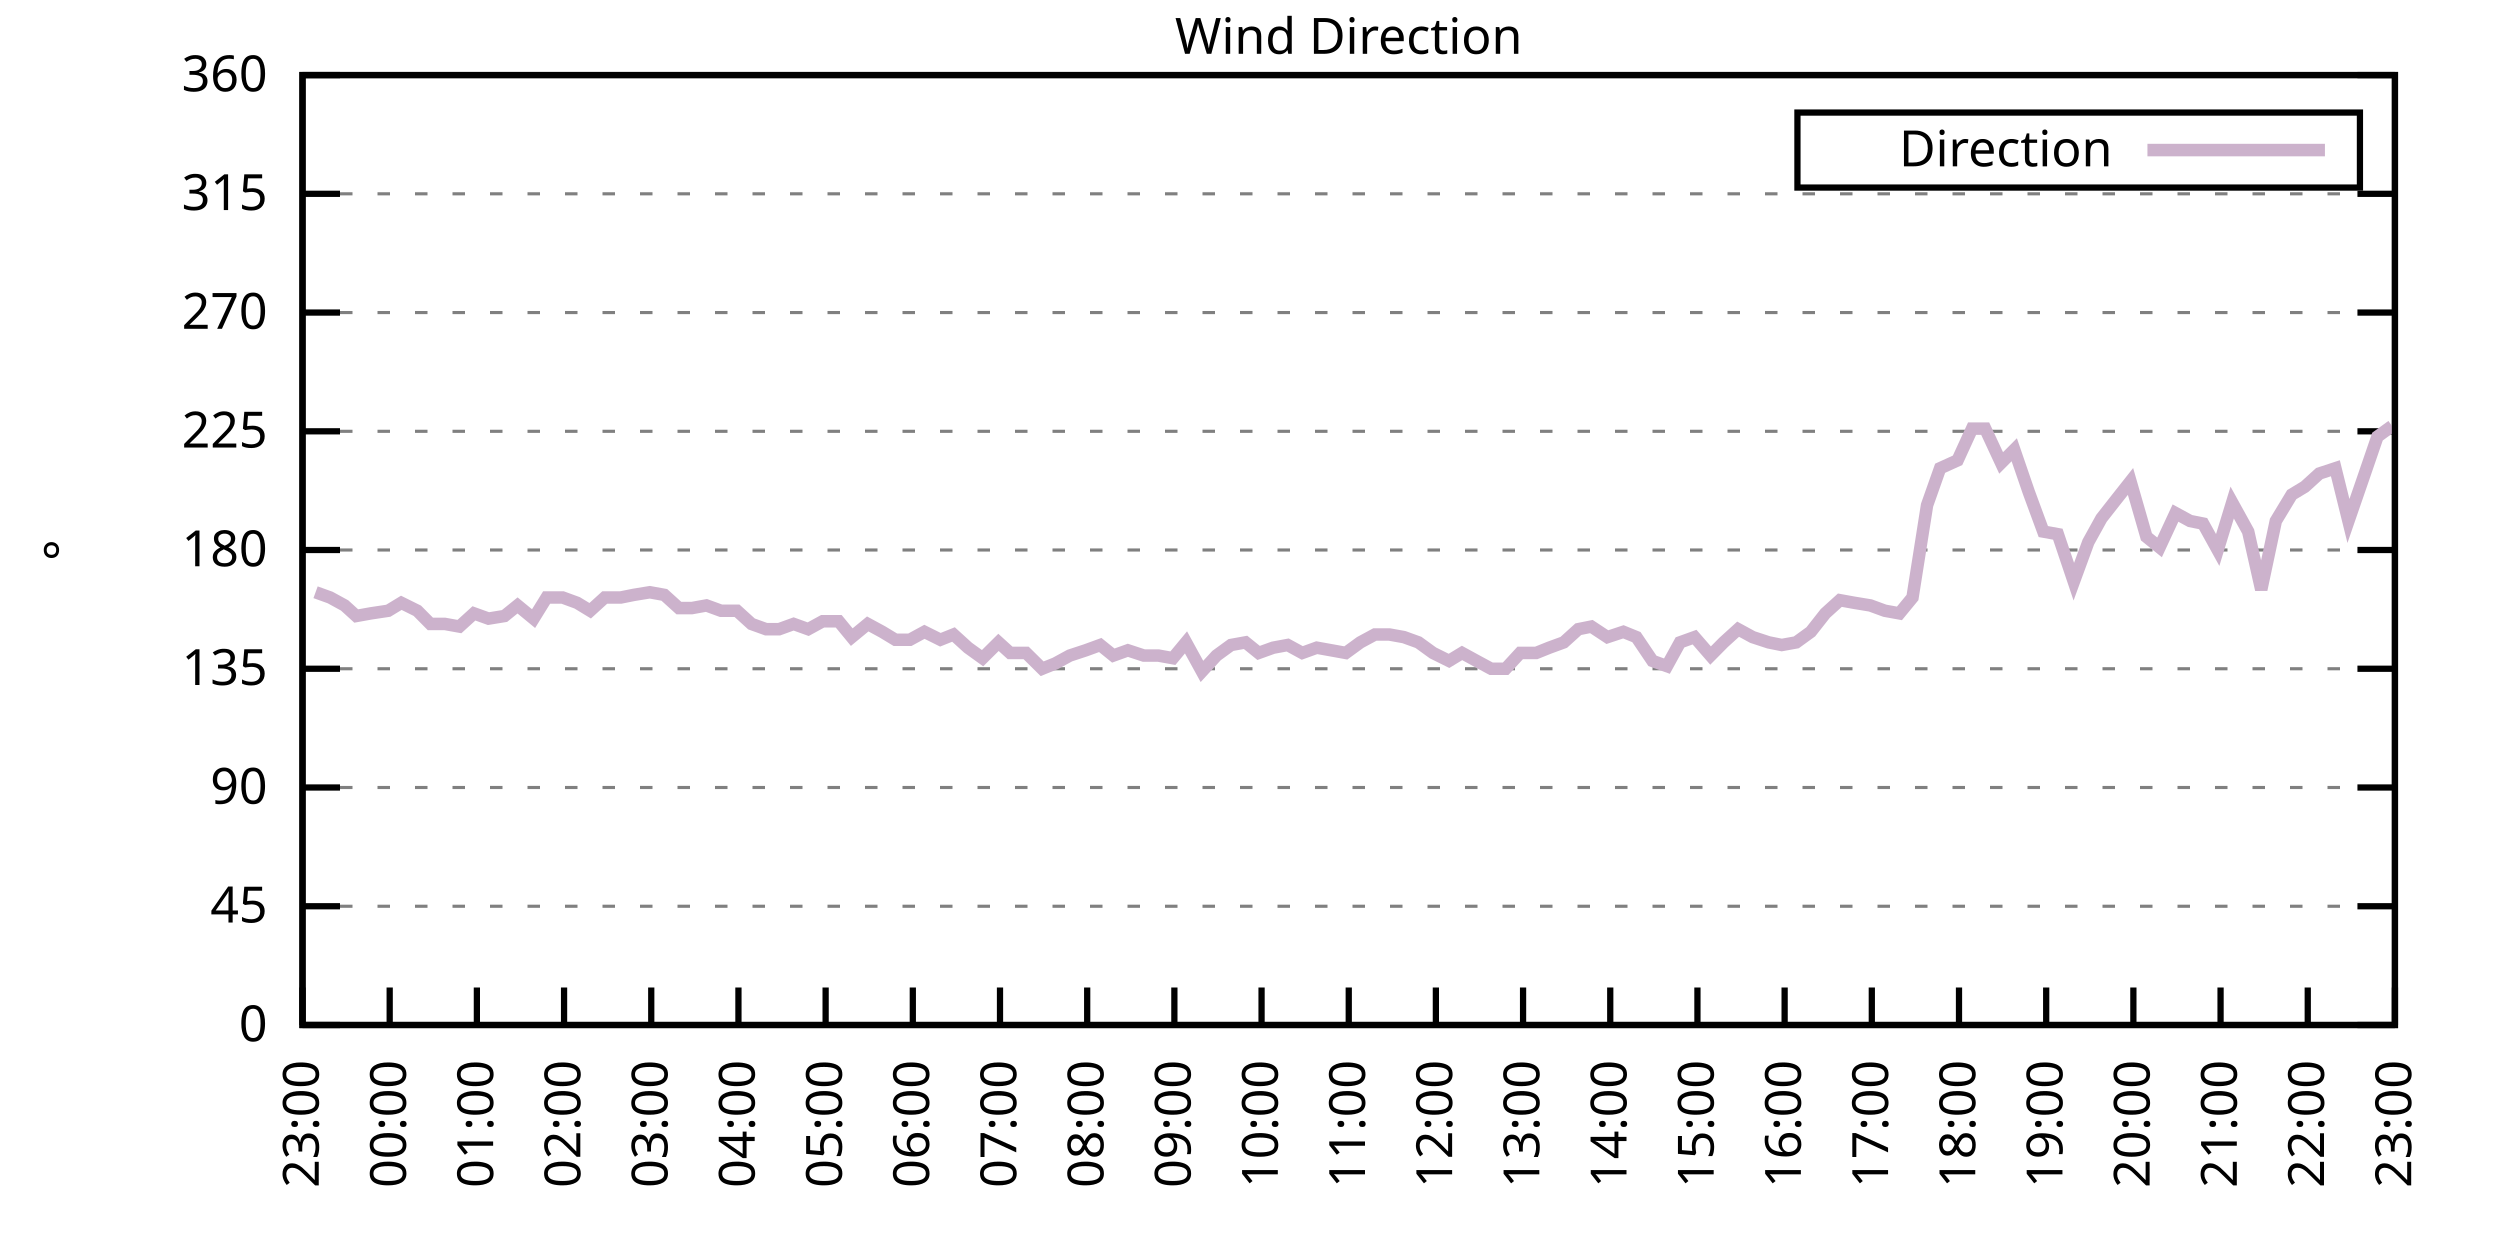
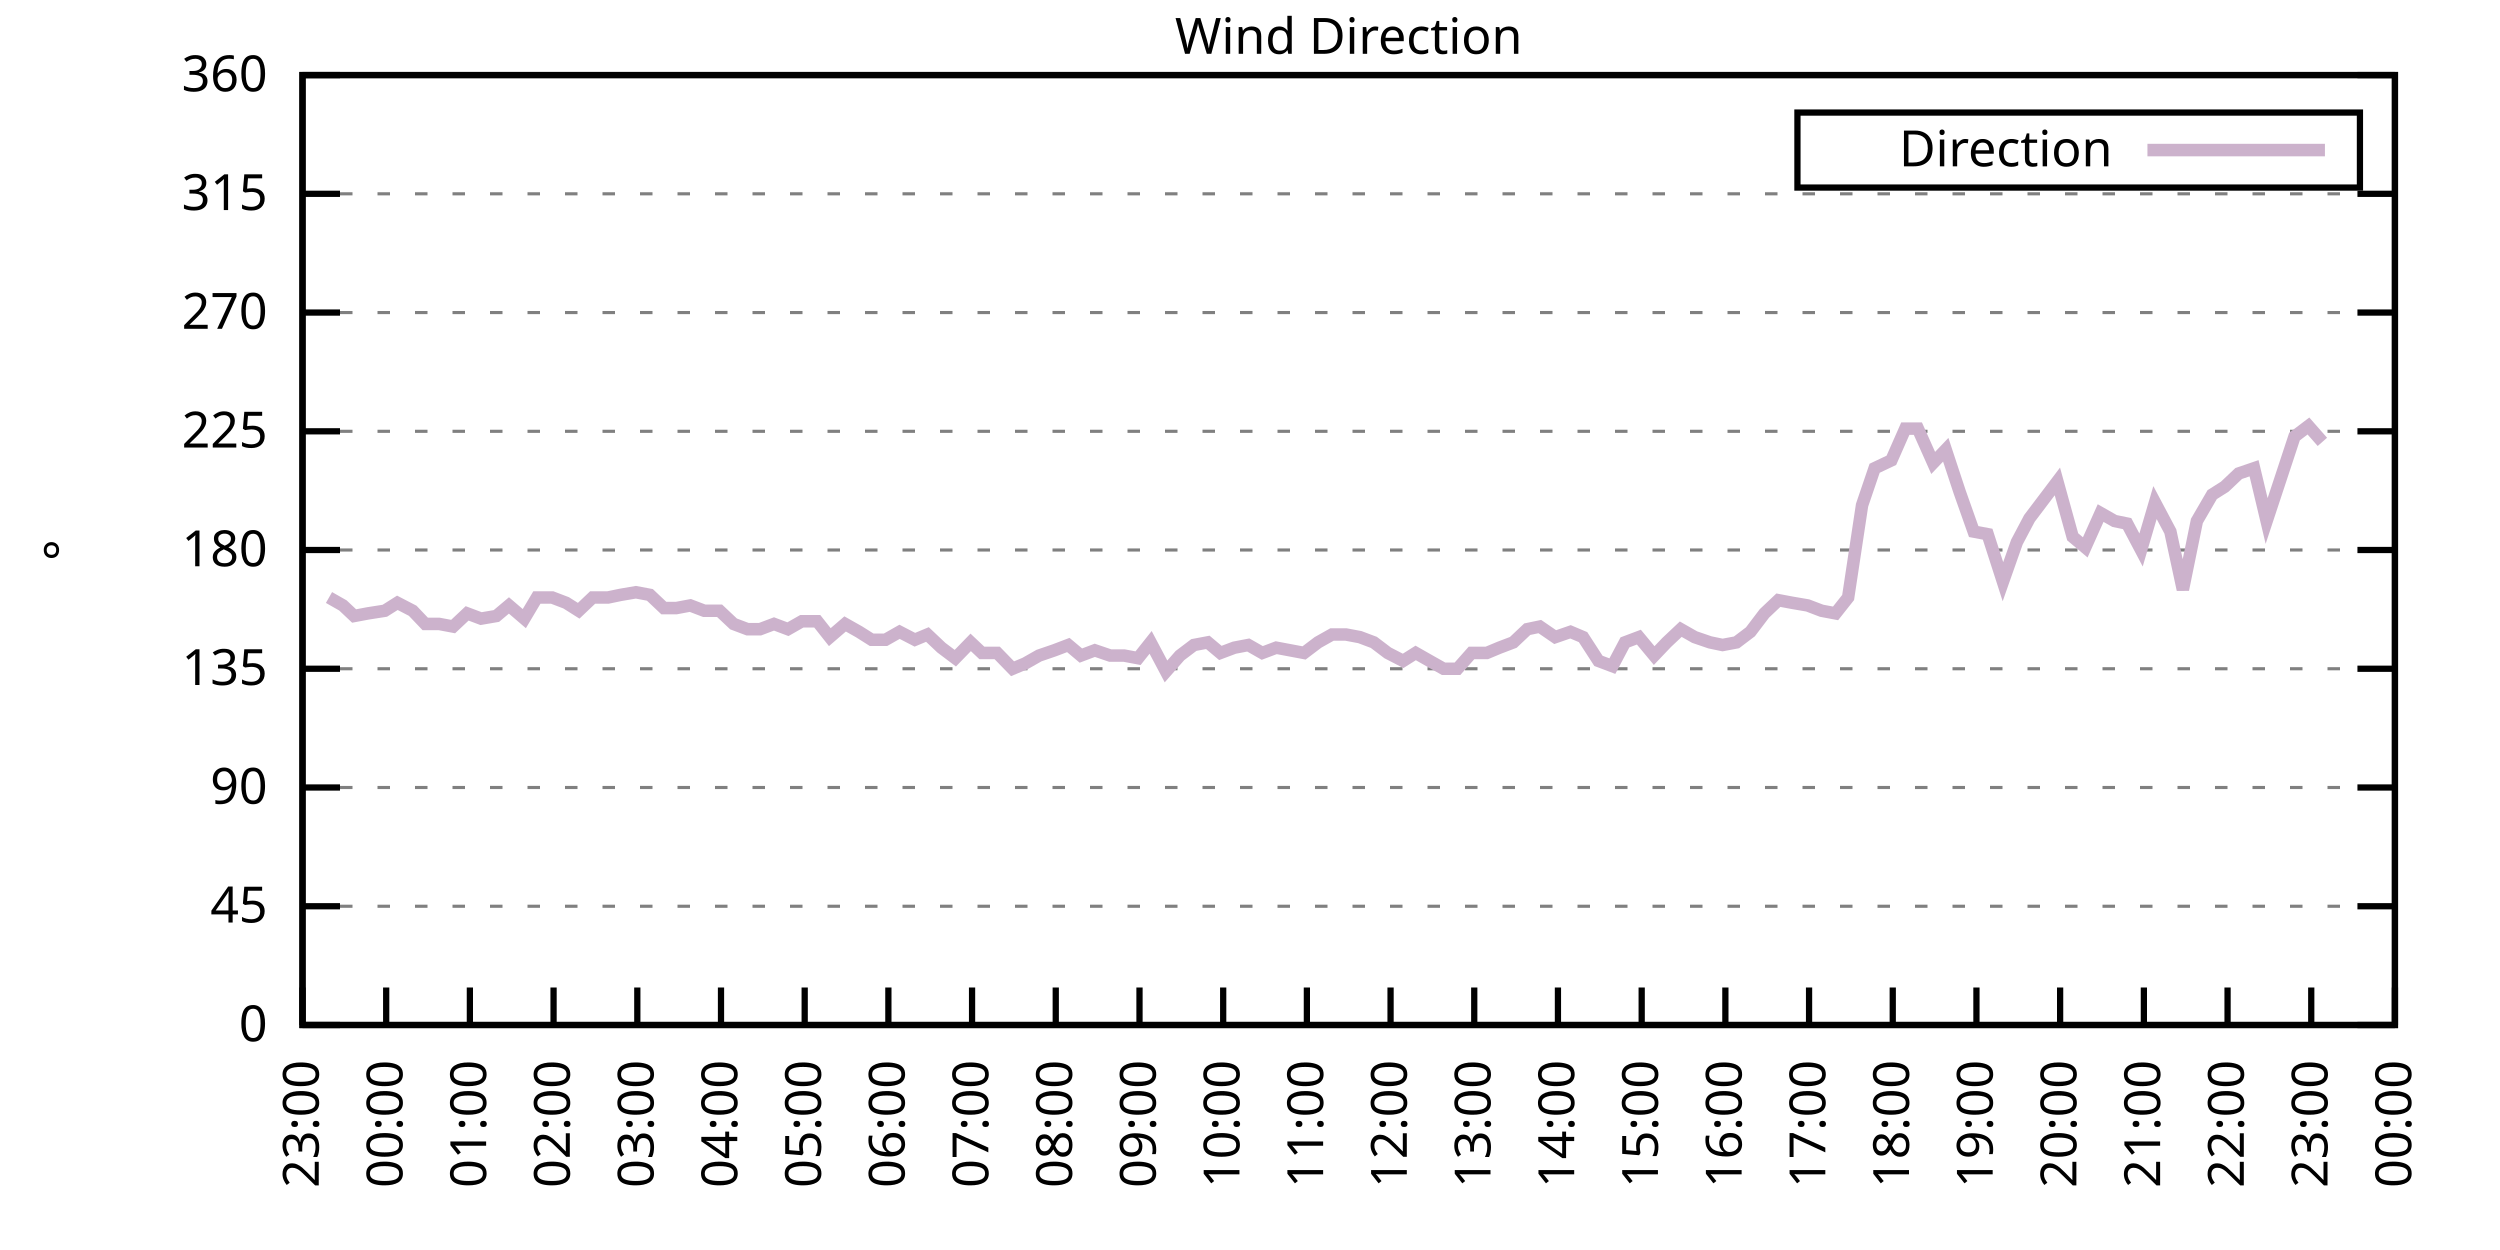
<svg xmlns="http://www.w3.org/2000/svg" xmlns:xlink="http://www.w3.org/1999/xlink" width="400" height="200" viewBox="0 0 400 200">
  <g id="gnuplot_canvas">
    <rect x="0" y="0" width="400" height="200" fill="none" />
    <defs>
      <circle id="gpDot" r="0.5" stroke-width="0.5" stroke="currentColor" />
      <path id="gpPt0" stroke-width="0.333" stroke="currentColor" d="M-1,0 h2 M0,-1 v2" />
      <path id="gpPt1" stroke-width="0.333" stroke="currentColor" d="M-1,-1 L1,1 M1,-1 L-1,1" />
      <path id="gpPt2" stroke-width="0.333" stroke="currentColor" d="M-1,0 L1,0 M0,-1 L0,1 M-1,-1 L1,1 M-1,1 L1,-1" />
      <rect id="gpPt3" stroke-width="0.333" stroke="currentColor" x="-1" y="-1" width="2" height="2" />
      <rect id="gpPt4" stroke-width="0.333" stroke="currentColor" fill="currentColor" x="-1" y="-1" width="2" height="2" />
      <circle id="gpPt5" stroke-width="0.333" stroke="currentColor" cx="0" cy="0" r="1" />
      <use xlink:href="#gpPt5" id="gpPt6" fill="currentColor" stroke="none" />
      <path id="gpPt7" stroke-width="0.333" stroke="currentColor" d="M0,-1.33 L-1.33,0.67 L1.33,0.67 z" />
      <use xlink:href="#gpPt7" id="gpPt8" fill="currentColor" stroke="none" />
      <use xlink:href="#gpPt7" id="gpPt9" stroke="currentColor" transform="rotate(180)" />
      <use xlink:href="#gpPt9" id="gpPt10" fill="currentColor" stroke="none" />
      <use xlink:href="#gpPt3" id="gpPt11" stroke="currentColor" transform="rotate(45)" />
      <use xlink:href="#gpPt11" id="gpPt12" fill="currentColor" stroke="none" />
      <path id="gpPt13" stroke-width="0.333" stroke="currentColor" d="M0,1.330 L1.265,0.411 L0.782,-1.067 L-0.782,-1.076 L-1.265,0.411 z" />
      <use xlink:href="#gpPt13" id="gpPt14" fill="currentColor" stroke="none" />
      <filter id="textbox" filterUnits="objectBoundingBox" x="0" y="0" height="1" width="1">
        <feFlood flood-color="white" flood-opacity="1" result="bgnd" />
        <feComposite in="SourceGraphic" in2="bgnd" operator="atop" />
      </filter>
      <filter id="greybox" filterUnits="objectBoundingBox" x="0" y="0" height="1" width="1">
        <feFlood flood-color="lightgrey" flood-opacity="1" result="grey" />
        <feComposite in="SourceGraphic" in2="grey" operator="atop" />
      </filter>
    </defs>
    <g fill="none" color="white" stroke="currentColor" stroke-width="1.00" stroke-linecap="butt" stroke-linejoin="miter">
</g>
    <g fill="none" color="black" stroke="currentColor" stroke-width="1.00" stroke-linecap="butt" stroke-linejoin="miter">
      <g stroke="none" shape-rendering="crispEdges">
        <polygon fill="rgb(255, 255, 255)" points="48.40,164.00 383.18,164.00 383.18,12.02 48.40,12.02 " />
      </g>
    </g>
    <g fill="none" color="black" stroke="currentColor" stroke-width="1.00" stroke-linecap="butt" stroke-linejoin="miter">
</g>
    <g fill="none" color="black" stroke="black" stroke-width="0.50" stroke-linecap="butt" stroke-linejoin="miter">
</g>
    <g fill="none" color="gray" stroke="currentColor" stroke-width="0.50" stroke-linecap="butt" stroke-linejoin="miter">
      <path stroke="gray" stroke-dasharray="2,4" class="gridline" d="M48.40,164.00 L383.19,164.00  " />
    </g>
    <g fill="none" color="gray" stroke="gray" stroke-width="1.00" stroke-linecap="butt" stroke-linejoin="miter">
</g>
    <g fill="none" color="black" stroke="currentColor" stroke-width="1.00" stroke-linecap="butt" stroke-linejoin="miter">
      <path stroke="black" d="M48.40,164.00 L54.40,164.00 M383.19,164.00 L377.19,164.00  " />
      <g transform="translate(42.80,166.60)" stroke="none" fill="black" font-family="Sans" font-size="8.00" text-anchor="end">
        <text>
          <tspan font-family="Sans"> 0</tspan>
        </text>
      </g>
    </g>
    <g fill="none" color="black" stroke="currentColor" stroke-width="1.00" stroke-linecap="butt" stroke-linejoin="miter">
</g>
    <g fill="none" color="black" stroke="black" stroke-width="0.50" stroke-linecap="butt" stroke-linejoin="miter">
</g>
    <g fill="none" color="gray" stroke="currentColor" stroke-width="0.50" stroke-linecap="butt" stroke-linejoin="miter">
      <path stroke="gray" stroke-dasharray="2,4" class="gridline" d="M48.40,145.00 L383.19,145.00  " />
    </g>
    <g fill="none" color="gray" stroke="gray" stroke-width="1.00" stroke-linecap="butt" stroke-linejoin="miter">
</g>
    <g fill="none" color="black" stroke="currentColor" stroke-width="1.00" stroke-linecap="butt" stroke-linejoin="miter">
      <path stroke="black" d="M48.40,145.00 L54.40,145.00 M383.19,145.00 L377.19,145.00  " />
      <g transform="translate(42.80,147.60)" stroke="none" fill="black" font-family="Sans" font-size="8.00" text-anchor="end">
        <text>
          <tspan font-family="Sans"> 45</tspan>
        </text>
      </g>
    </g>
    <g fill="none" color="black" stroke="currentColor" stroke-width="1.00" stroke-linecap="butt" stroke-linejoin="miter">
</g>
    <g fill="none" color="black" stroke="black" stroke-width="0.50" stroke-linecap="butt" stroke-linejoin="miter">
</g>
    <g fill="none" color="gray" stroke="currentColor" stroke-width="0.50" stroke-linecap="butt" stroke-linejoin="miter">
      <path stroke="gray" stroke-dasharray="2,4" class="gridline" d="M48.40,126.00 L383.19,126.00  " />
    </g>
    <g fill="none" color="gray" stroke="gray" stroke-width="1.00" stroke-linecap="butt" stroke-linejoin="miter">
</g>
    <g fill="none" color="black" stroke="currentColor" stroke-width="1.00" stroke-linecap="butt" stroke-linejoin="miter">
      <path stroke="black" d="M48.40,126.00 L54.40,126.00 M383.19,126.00 L377.19,126.00  " />
      <g transform="translate(42.80,128.60)" stroke="none" fill="black" font-family="Sans" font-size="8.00" text-anchor="end">
        <text>
          <tspan font-family="Sans"> 90</tspan>
        </text>
      </g>
    </g>
    <g fill="none" color="black" stroke="currentColor" stroke-width="1.00" stroke-linecap="butt" stroke-linejoin="miter">
</g>
    <g fill="none" color="black" stroke="black" stroke-width="0.50" stroke-linecap="butt" stroke-linejoin="miter">
</g>
    <g fill="none" color="gray" stroke="currentColor" stroke-width="0.50" stroke-linecap="butt" stroke-linejoin="miter">
      <path stroke="gray" stroke-dasharray="2,4" class="gridline" d="M48.40,107.00 L383.19,107.00  " />
    </g>
    <g fill="none" color="gray" stroke="gray" stroke-width="1.00" stroke-linecap="butt" stroke-linejoin="miter">
</g>
    <g fill="none" color="black" stroke="currentColor" stroke-width="1.00" stroke-linecap="butt" stroke-linejoin="miter">
      <path stroke="black" d="M48.40,107.00 L54.40,107.00 M383.19,107.00 L377.19,107.00  " />
      <g transform="translate(42.80,109.60)" stroke="none" fill="black" font-family="Sans" font-size="8.00" text-anchor="end">
        <text>
          <tspan font-family="Sans"> 135</tspan>
        </text>
      </g>
    </g>
    <g fill="none" color="black" stroke="currentColor" stroke-width="1.00" stroke-linecap="butt" stroke-linejoin="miter">
</g>
    <g fill="none" color="black" stroke="black" stroke-width="0.50" stroke-linecap="butt" stroke-linejoin="miter">
</g>
    <g fill="none" color="gray" stroke="currentColor" stroke-width="0.50" stroke-linecap="butt" stroke-linejoin="miter">
      <path stroke="gray" stroke-dasharray="2,4" class="gridline" d="M48.40,88.00 L383.19,88.00  " />
    </g>
    <g fill="none" color="gray" stroke="gray" stroke-width="1.00" stroke-linecap="butt" stroke-linejoin="miter">
</g>
    <g fill="none" color="black" stroke="currentColor" stroke-width="1.00" stroke-linecap="butt" stroke-linejoin="miter">
      <path stroke="black" d="M48.40,88.00 L54.40,88.00 M383.19,88.00 L377.19,88.00  " />
      <g transform="translate(42.80,90.60)" stroke="none" fill="black" font-family="Sans" font-size="8.00" text-anchor="end">
        <text>
          <tspan font-family="Sans"> 180</tspan>
        </text>
      </g>
    </g>
    <g fill="none" color="black" stroke="currentColor" stroke-width="1.00" stroke-linecap="butt" stroke-linejoin="miter">
</g>
    <g fill="none" color="black" stroke="black" stroke-width="0.50" stroke-linecap="butt" stroke-linejoin="miter">
</g>
    <g fill="none" color="gray" stroke="currentColor" stroke-width="0.50" stroke-linecap="butt" stroke-linejoin="miter">
      <path stroke="gray" stroke-dasharray="2,4" class="gridline" d="M48.40,69.01 L383.19,69.01  " />
    </g>
    <g fill="none" color="gray" stroke="gray" stroke-width="1.00" stroke-linecap="butt" stroke-linejoin="miter">
</g>
    <g fill="none" color="black" stroke="currentColor" stroke-width="1.00" stroke-linecap="butt" stroke-linejoin="miter">
      <path stroke="black" d="M48.40,69.01 L54.40,69.01 M383.19,69.01 L377.19,69.01  " />
      <g transform="translate(42.80,71.61)" stroke="none" fill="black" font-family="Sans" font-size="8.00" text-anchor="end">
        <text>
          <tspan font-family="Sans"> 225</tspan>
        </text>
      </g>
    </g>
    <g fill="none" color="black" stroke="currentColor" stroke-width="1.00" stroke-linecap="butt" stroke-linejoin="miter">
</g>
    <g fill="none" color="black" stroke="black" stroke-width="0.50" stroke-linecap="butt" stroke-linejoin="miter">
</g>
    <g fill="none" color="gray" stroke="currentColor" stroke-width="0.50" stroke-linecap="butt" stroke-linejoin="miter">
      <path stroke="gray" stroke-dasharray="2,4" class="gridline" d="M48.40,50.01 L383.19,50.01  " />
    </g>
    <g fill="none" color="gray" stroke="gray" stroke-width="1.00" stroke-linecap="butt" stroke-linejoin="miter">
</g>
    <g fill="none" color="black" stroke="currentColor" stroke-width="1.00" stroke-linecap="butt" stroke-linejoin="miter">
      <path stroke="black" d="M48.40,50.01 L54.40,50.01 M383.19,50.01 L377.19,50.01  " />
      <g transform="translate(42.80,52.61)" stroke="none" fill="black" font-family="Sans" font-size="8.00" text-anchor="end">
        <text>
          <tspan font-family="Sans"> 270</tspan>
        </text>
      </g>
    </g>
    <g fill="none" color="black" stroke="currentColor" stroke-width="1.00" stroke-linecap="butt" stroke-linejoin="miter">
</g>
    <g fill="none" color="black" stroke="black" stroke-width="0.50" stroke-linecap="butt" stroke-linejoin="miter">
</g>
    <g fill="none" color="gray" stroke="currentColor" stroke-width="0.50" stroke-linecap="butt" stroke-linejoin="miter">
      <path stroke="gray" stroke-dasharray="2,4" class="gridline" d="M48.40,31.01 L383.19,31.01  " />
    </g>
    <g fill="none" color="gray" stroke="gray" stroke-width="1.00" stroke-linecap="butt" stroke-linejoin="miter">
</g>
    <g fill="none" color="black" stroke="currentColor" stroke-width="1.00" stroke-linecap="butt" stroke-linejoin="miter">
      <path stroke="black" d="M48.40,31.01 L54.40,31.01 M383.19,31.01 L377.19,31.01  " />
      <g transform="translate(42.80,33.61)" stroke="none" fill="black" font-family="Sans" font-size="8.00" text-anchor="end">
        <text>
          <tspan font-family="Sans"> 315</tspan>
        </text>
      </g>
    </g>
    <g fill="none" color="black" stroke="currentColor" stroke-width="1.00" stroke-linecap="butt" stroke-linejoin="miter">
</g>
    <g fill="none" color="black" stroke="black" stroke-width="0.50" stroke-linecap="butt" stroke-linejoin="miter">
</g>
    <g fill="none" color="gray" stroke="currentColor" stroke-width="0.50" stroke-linecap="butt" stroke-linejoin="miter">
      <path stroke="gray" stroke-dasharray="2,4" class="gridline" d="M48.40,12.01 L383.19,12.01  " />
    </g>
    <g fill="none" color="gray" stroke="gray" stroke-width="1.00" stroke-linecap="butt" stroke-linejoin="miter">
</g>
    <g fill="none" color="black" stroke="currentColor" stroke-width="1.00" stroke-linecap="butt" stroke-linejoin="miter">
      <path stroke="black" d="M48.40,12.01 L54.40,12.01 M383.19,12.01 L377.19,12.01  " />
      <g transform="translate(42.80,14.61)" stroke="none" fill="black" font-family="Sans" font-size="8.00" text-anchor="end">
        <text>
          <tspan font-family="Sans"> 360</tspan>
        </text>
      </g>
    </g>
    <g fill="none" color="black" stroke="currentColor" stroke-width="1.00" stroke-linecap="butt" stroke-linejoin="miter">
      <path stroke="black" d="M48.40,164.00 L48.40,158.00  " />
      <g transform="translate(51.00,169.60) rotate(270.00)" stroke="none" fill="black" font-family="Sans" font-size="8.00" text-anchor="end">
        <text>
          <tspan font-family="Sans">23:00</tspan>
        </text>
      </g>
    </g>
    <g fill="none" color="black" stroke="currentColor" stroke-width="1.00" stroke-linecap="butt" stroke-linejoin="miter">
-       <path stroke="black" d="M62.35,164.00 L62.35,158.00  " />
-       <g transform="translate(64.95,169.60) rotate(270.00)" stroke="none" fill="black" font-family="Sans" font-size="8.00" text-anchor="end">
+       <path stroke="black" d="M61.79,164.00 L61.79,158.00  " />
+       <g transform="translate(64.39,169.60) rotate(270.00)" stroke="none" fill="black" font-family="Sans" font-size="8.00" text-anchor="end">
        <text>
          <tspan font-family="Sans">00:00</tspan>
        </text>
      </g>
    </g>
    <g fill="none" color="black" stroke="currentColor" stroke-width="1.00" stroke-linecap="butt" stroke-linejoin="miter">
-       <path stroke="black" d="M76.30,164.00 L76.30,158.00  " />
-       <g transform="translate(78.90,169.60) rotate(270.00)" stroke="none" fill="black" font-family="Sans" font-size="8.00" text-anchor="end">
+       <path stroke="black" d="M75.18,164.00 L75.18,158.00  " />
+       <g transform="translate(77.78,169.60) rotate(270.00)" stroke="none" fill="black" font-family="Sans" font-size="8.00" text-anchor="end">
        <text>
          <tspan font-family="Sans">01:00</tspan>
        </text>
      </g>
    </g>
    <g fill="none" color="black" stroke="currentColor" stroke-width="1.00" stroke-linecap="butt" stroke-linejoin="miter">
-       <path stroke="black" d="M90.25,164.00 L90.25,158.00  " />
-       <g transform="translate(92.85,169.60) rotate(270.00)" stroke="none" fill="black" font-family="Sans" font-size="8.00" text-anchor="end">
+       <path stroke="black" d="M88.57,164.00 L88.57,158.00  " />
+       <g transform="translate(91.17,169.60) rotate(270.00)" stroke="none" fill="black" font-family="Sans" font-size="8.00" text-anchor="end">
        <text>
          <tspan font-family="Sans">02:00</tspan>
        </text>
      </g>
    </g>
    <g fill="none" color="black" stroke="currentColor" stroke-width="1.00" stroke-linecap="butt" stroke-linejoin="miter">
-       <path stroke="black" d="M104.20,164.00 L104.20,158.00  " />
-       <g transform="translate(106.80,169.60) rotate(270.00)" stroke="none" fill="black" font-family="Sans" font-size="8.00" text-anchor="end">
+       <path stroke="black" d="M101.97,164.00 L101.97,158.00  " />
+       <g transform="translate(104.57,169.60) rotate(270.00)" stroke="none" fill="black" font-family="Sans" font-size="8.00" text-anchor="end">
        <text>
          <tspan font-family="Sans">03:00</tspan>
        </text>
      </g>
    </g>
    <g fill="none" color="black" stroke="currentColor" stroke-width="1.00" stroke-linecap="butt" stroke-linejoin="miter">
-       <path stroke="black" d="M118.15,164.00 L118.15,158.00  " />
-       <g transform="translate(120.75,169.60) rotate(270.00)" stroke="none" fill="black" font-family="Sans" font-size="8.00" text-anchor="end">
+       <path stroke="black" d="M115.36,164.00 L115.36,158.00  " />
+       <g transform="translate(117.96,169.60) rotate(270.00)" stroke="none" fill="black" font-family="Sans" font-size="8.00" text-anchor="end">
        <text>
          <tspan font-family="Sans">04:00</tspan>
        </text>
      </g>
    </g>
    <g fill="none" color="black" stroke="currentColor" stroke-width="1.00" stroke-linecap="butt" stroke-linejoin="miter">
-       <path stroke="black" d="M132.10,164.00 L132.10,158.00  " />
-       <g transform="translate(134.70,169.60) rotate(270.00)" stroke="none" fill="black" font-family="Sans" font-size="8.00" text-anchor="end">
+       <path stroke="black" d="M128.75,164.00 L128.75,158.00  " />
+       <g transform="translate(131.35,169.60) rotate(270.00)" stroke="none" fill="black" font-family="Sans" font-size="8.00" text-anchor="end">
        <text>
          <tspan font-family="Sans">05:00</tspan>
        </text>
      </g>
    </g>
    <g fill="none" color="black" stroke="currentColor" stroke-width="1.00" stroke-linecap="butt" stroke-linejoin="miter">
-       <path stroke="black" d="M146.05,164.00 L146.05,158.00  " />
-       <g transform="translate(148.65,169.60) rotate(270.00)" stroke="none" fill="black" font-family="Sans" font-size="8.00" text-anchor="end">
+       <path stroke="black" d="M142.14,164.00 L142.14,158.00  " />
+       <g transform="translate(144.74,169.60) rotate(270.00)" stroke="none" fill="black" font-family="Sans" font-size="8.00" text-anchor="end">
        <text>
          <tspan font-family="Sans">06:00</tspan>
        </text>
      </g>
    </g>
    <g fill="none" color="black" stroke="currentColor" stroke-width="1.00" stroke-linecap="butt" stroke-linejoin="miter">
-       <path stroke="black" d="M160.00,164.00 L160.00,158.00  " />
-       <g transform="translate(162.60,169.60) rotate(270.00)" stroke="none" fill="black" font-family="Sans" font-size="8.00" text-anchor="end">
+       <path stroke="black" d="M155.53,164.00 L155.53,158.00  " />
+       <g transform="translate(158.13,169.60) rotate(270.00)" stroke="none" fill="black" font-family="Sans" font-size="8.00" text-anchor="end">
        <text>
          <tspan font-family="Sans">07:00</tspan>
        </text>
      </g>
    </g>
    <g fill="none" color="black" stroke="currentColor" stroke-width="1.00" stroke-linecap="butt" stroke-linejoin="miter">
-       <path stroke="black" d="M173.95,164.00 L173.95,158.00  " />
-       <g transform="translate(176.55,169.60) rotate(270.00)" stroke="none" fill="black" font-family="Sans" font-size="8.00" text-anchor="end">
+       <path stroke="black" d="M168.92,164.00 L168.92,158.00  " />
+       <g transform="translate(171.52,169.60) rotate(270.00)" stroke="none" fill="black" font-family="Sans" font-size="8.00" text-anchor="end">
        <text>
          <tspan font-family="Sans">08:00</tspan>
        </text>
      </g>
    </g>
    <g fill="none" color="black" stroke="currentColor" stroke-width="1.00" stroke-linecap="butt" stroke-linejoin="miter">
-       <path stroke="black" d="M187.90,164.00 L187.90,158.00  " />
-       <g transform="translate(190.50,169.60) rotate(270.00)" stroke="none" fill="black" font-family="Sans" font-size="8.00" text-anchor="end">
+       <path stroke="black" d="M182.32,164.00 L182.32,158.00  " />
+       <g transform="translate(184.92,169.60) rotate(270.00)" stroke="none" fill="black" font-family="Sans" font-size="8.00" text-anchor="end">
        <text>
          <tspan font-family="Sans">09:00</tspan>
        </text>
      </g>
    </g>
    <g fill="none" color="black" stroke="currentColor" stroke-width="1.00" stroke-linecap="butt" stroke-linejoin="miter">
-       <path stroke="black" d="M201.85,164.00 L201.85,158.00  " />
-       <g transform="translate(204.45,169.60) rotate(270.00)" stroke="none" fill="black" font-family="Sans" font-size="8.00" text-anchor="end">
+       <path stroke="black" d="M195.71,164.00 L195.71,158.00  " />
+       <g transform="translate(198.31,169.60) rotate(270.00)" stroke="none" fill="black" font-family="Sans" font-size="8.00" text-anchor="end">
        <text>
          <tspan font-family="Sans">10:00</tspan>
        </text>
      </g>
    </g>
    <g fill="none" color="black" stroke="currentColor" stroke-width="1.00" stroke-linecap="butt" stroke-linejoin="miter">
-       <path stroke="black" d="M215.80,164.00 L215.80,158.00  " />
-       <g transform="translate(218.40,169.60) rotate(270.00)" stroke="none" fill="black" font-family="Sans" font-size="8.00" text-anchor="end">
+       <path stroke="black" d="M209.10,164.00 L209.10,158.00  " />
+       <g transform="translate(211.70,169.60) rotate(270.00)" stroke="none" fill="black" font-family="Sans" font-size="8.00" text-anchor="end">
        <text>
          <tspan font-family="Sans">11:00</tspan>
        </text>
      </g>
    </g>
    <g fill="none" color="black" stroke="currentColor" stroke-width="1.00" stroke-linecap="butt" stroke-linejoin="miter">
-       <path stroke="black" d="M229.74,164.00 L229.74,158.00  " />
-       <g transform="translate(232.34,169.60) rotate(270.00)" stroke="none" fill="black" font-family="Sans" font-size="8.00" text-anchor="end">
+       <path stroke="black" d="M222.49,164.00 L222.49,158.00  " />
+       <g transform="translate(225.09,169.60) rotate(270.00)" stroke="none" fill="black" font-family="Sans" font-size="8.00" text-anchor="end">
        <text>
          <tspan font-family="Sans">12:00</tspan>
        </text>
      </g>
    </g>
    <g fill="none" color="black" stroke="currentColor" stroke-width="1.00" stroke-linecap="butt" stroke-linejoin="miter">
-       <path stroke="black" d="M243.69,164.00 L243.69,158.00  " />
-       <g transform="translate(246.29,169.60) rotate(270.00)" stroke="none" fill="black" font-family="Sans" font-size="8.00" text-anchor="end">
+       <path stroke="black" d="M235.88,164.00 L235.88,158.00  " />
+       <g transform="translate(238.48,169.60) rotate(270.00)" stroke="none" fill="black" font-family="Sans" font-size="8.00" text-anchor="end">
        <text>
          <tspan font-family="Sans">13:00</tspan>
        </text>
      </g>
    </g>
    <g fill="none" color="black" stroke="currentColor" stroke-width="1.00" stroke-linecap="butt" stroke-linejoin="miter">
-       <path stroke="black" d="M257.64,164.00 L257.64,158.00  " />
-       <g transform="translate(260.24,169.60) rotate(270.00)" stroke="none" fill="black" font-family="Sans" font-size="8.00" text-anchor="end">
+       <path stroke="black" d="M249.27,164.00 L249.27,158.00  " />
+       <g transform="translate(251.87,169.60) rotate(270.00)" stroke="none" fill="black" font-family="Sans" font-size="8.00" text-anchor="end">
        <text>
          <tspan font-family="Sans">14:00</tspan>
        </text>
      </g>
    </g>
    <g fill="none" color="black" stroke="currentColor" stroke-width="1.00" stroke-linecap="butt" stroke-linejoin="miter">
-       <path stroke="black" d="M271.59,164.00 L271.59,158.00  " />
-       <g transform="translate(274.19,169.60) rotate(270.00)" stroke="none" fill="black" font-family="Sans" font-size="8.00" text-anchor="end">
+       <path stroke="black" d="M262.67,164.00 L262.67,158.00  " />
+       <g transform="translate(265.27,169.60) rotate(270.00)" stroke="none" fill="black" font-family="Sans" font-size="8.00" text-anchor="end">
        <text>
          <tspan font-family="Sans">15:00</tspan>
        </text>
      </g>
    </g>
    <g fill="none" color="black" stroke="currentColor" stroke-width="1.00" stroke-linecap="butt" stroke-linejoin="miter">
-       <path stroke="black" d="M285.54,164.00 L285.54,158.00  " />
-       <g transform="translate(288.14,169.60) rotate(270.00)" stroke="none" fill="black" font-family="Sans" font-size="8.00" text-anchor="end">
+       <path stroke="black" d="M276.06,164.00 L276.06,158.00  " />
+       <g transform="translate(278.66,169.60) rotate(270.00)" stroke="none" fill="black" font-family="Sans" font-size="8.00" text-anchor="end">
        <text>
          <tspan font-family="Sans">16:00</tspan>
        </text>
      </g>
    </g>
    <g fill="none" color="black" stroke="currentColor" stroke-width="1.00" stroke-linecap="butt" stroke-linejoin="miter">
-       <path stroke="black" d="M299.49,164.00 L299.49,158.00  " />
-       <g transform="translate(302.09,169.60) rotate(270.00)" stroke="none" fill="black" font-family="Sans" font-size="8.00" text-anchor="end">
+       <path stroke="black" d="M289.45,164.00 L289.45,158.00  " />
+       <g transform="translate(292.05,169.60) rotate(270.00)" stroke="none" fill="black" font-family="Sans" font-size="8.00" text-anchor="end">
        <text>
          <tspan font-family="Sans">17:00</tspan>
        </text>
      </g>
    </g>
    <g fill="none" color="black" stroke="currentColor" stroke-width="1.00" stroke-linecap="butt" stroke-linejoin="miter">
-       <path stroke="black" d="M313.44,164.00 L313.44,158.00  " />
-       <g transform="translate(316.04,169.60) rotate(270.00)" stroke="none" fill="black" font-family="Sans" font-size="8.00" text-anchor="end">
+       <path stroke="black" d="M302.84,164.00 L302.84,158.00  " />
+       <g transform="translate(305.44,169.60) rotate(270.00)" stroke="none" fill="black" font-family="Sans" font-size="8.00" text-anchor="end">
        <text>
          <tspan font-family="Sans">18:00</tspan>
        </text>
      </g>
    </g>
    <g fill="none" color="black" stroke="currentColor" stroke-width="1.00" stroke-linecap="butt" stroke-linejoin="miter">
-       <path stroke="black" d="M327.39,164.00 L327.39,158.00  " />
-       <g transform="translate(329.99,169.60) rotate(270.00)" stroke="none" fill="black" font-family="Sans" font-size="8.00" text-anchor="end">
+       <path stroke="black" d="M316.23,164.00 L316.23,158.00  " />
+       <g transform="translate(318.83,169.60) rotate(270.00)" stroke="none" fill="black" font-family="Sans" font-size="8.00" text-anchor="end">
        <text>
          <tspan font-family="Sans">19:00</tspan>
        </text>
      </g>
    </g>
    <g fill="none" color="black" stroke="currentColor" stroke-width="1.00" stroke-linecap="butt" stroke-linejoin="miter">
-       <path stroke="black" d="M341.34,164.00 L341.34,158.00  " />
-       <g transform="translate(343.94,169.60) rotate(270.00)" stroke="none" fill="black" font-family="Sans" font-size="8.00" text-anchor="end">
+       <path stroke="black" d="M329.62,164.00 L329.62,158.00  " />
+       <g transform="translate(332.22,169.60) rotate(270.00)" stroke="none" fill="black" font-family="Sans" font-size="8.00" text-anchor="end">
        <text>
          <tspan font-family="Sans">20:00</tspan>
        </text>
      </g>
    </g>
    <g fill="none" color="black" stroke="currentColor" stroke-width="1.00" stroke-linecap="butt" stroke-linejoin="miter">
-       <path stroke="black" d="M355.29,164.00 L355.29,158.00  " />
-       <g transform="translate(357.89,169.60) rotate(270.00)" stroke="none" fill="black" font-family="Sans" font-size="8.00" text-anchor="end">
+       <path stroke="black" d="M343.02,164.00 L343.02,158.00  " />
+       <g transform="translate(345.62,169.60) rotate(270.00)" stroke="none" fill="black" font-family="Sans" font-size="8.00" text-anchor="end">
        <text>
          <tspan font-family="Sans">21:00</tspan>
        </text>
      </g>
    </g>
    <g fill="none" color="black" stroke="currentColor" stroke-width="1.00" stroke-linecap="butt" stroke-linejoin="miter">
-       <path stroke="black" d="M369.24,164.00 L369.24,158.00  " />
-       <g transform="translate(371.84,169.60) rotate(270.00)" stroke="none" fill="black" font-family="Sans" font-size="8.00" text-anchor="end">
+       <path stroke="black" d="M356.41,164.00 L356.41,158.00  " />
+       <g transform="translate(359.01,169.60) rotate(270.00)" stroke="none" fill="black" font-family="Sans" font-size="8.00" text-anchor="end">
        <text>
          <tspan font-family="Sans">22:00</tspan>
+         </text>
+       </g>
+     </g>
+     <g fill="none" color="black" stroke="currentColor" stroke-width="1.00" stroke-linecap="butt" stroke-linejoin="miter">
+       <path stroke="black" d="M369.80,164.00 L369.80,158.00  " />
+       <g transform="translate(372.40,169.60) rotate(270.00)" stroke="none" fill="black" font-family="Sans" font-size="8.00" text-anchor="end">
+         <text>
+           <tspan font-family="Sans">23:00</tspan>
        </text>
      </g>
    </g>
    <g fill="none" color="black" stroke="currentColor" stroke-width="1.00" stroke-linecap="butt" stroke-linejoin="miter">
      <path stroke="black" d="M383.19,164.00 L383.19,158.00  " />
      <g transform="translate(385.79,169.60) rotate(270.00)" stroke="none" fill="black" font-family="Sans" font-size="8.00" text-anchor="end">
        <text>
-           <tspan font-family="Sans">23:00</tspan>
+           <tspan font-family="Sans">00:00</tspan>
        </text>
      </g>
    </g>
    <g fill="none" color="black" stroke="currentColor" stroke-width="1.00" stroke-linecap="butt" stroke-linejoin="miter">
</g>
    <g fill="none" color="black" stroke="currentColor" stroke-width="1.00" stroke-linecap="butt" stroke-linejoin="miter">
      <path stroke="black" d="M48.40,12.01 L48.40,164.00 L383.19,164.00 L383.19,12.01 L48.40,12.01 Z  " />
    </g>
    <g fill="none" color="black" stroke="currentColor" stroke-width="1.00" stroke-linecap="butt" stroke-linejoin="miter">
</g>
    <g fill="none" color="black" stroke="currentColor" stroke-width="1.00" stroke-linecap="butt" stroke-linejoin="miter">
      <path stroke="black" d="M287.59,30.01 L287.59,18.01 L377.59,18.01 L377.59,30.01 L287.59,30.01 Z  " />
    </g>
    <g id="Wind_direction_plot_1">
      <g fill="none" color="white" stroke="black" stroke-width="2.00" stroke-linecap="butt" stroke-linejoin="miter">
</g>
      <g fill="none" color="black" stroke="currentColor" stroke-width="2.00" stroke-linecap="butt" stroke-linejoin="miter">
        <g transform="translate(337.99,26.61)" stroke="none" fill="black" font-family="Sans" font-size="8.00" text-anchor="end">
          <text>
            <tspan font-family="Sans">Direction</tspan>
          </text>
        </g>
      </g>
      <g fill="none" color="black" stroke="currentColor" stroke-width="2.00" stroke-linecap="butt" stroke-linejoin="miter">
-         <path stroke="rgb(204, 178, 204)" d="M343.59,24.01 L371.99,24.01 M50.49,94.76 L52.82,95.60 L55.14,96.87 L57.00,98.56 L59.33,98.14 L62.12,97.72   L64.21,96.45 L66.77,97.72 L68.86,99.83 L71.18,99.83 L73.51,100.25 L75.83,98.14 L78.16,98.98 L80.72,98.56   L82.81,96.87 L85.37,98.98 L87.46,95.60 L90.02,95.60 L92.34,96.45 L94.43,97.72 L96.76,95.60 L99.32,95.60   L101.41,95.18 L103.97,94.76 L106.29,95.18 L108.62,97.29 L110.71,97.29 L113.03,96.87 L115.36,97.72 L117.92,97.72   L120.24,99.83 L122.57,100.67 L124.66,100.67 L126.98,99.83 L129.31,100.67 L131.63,99.40 L134.19,99.40 L136.28,101.94   L138.84,99.83 L141.16,101.09 L143.26,102.36 L145.58,102.36 L147.91,101.09 L150.46,102.36 L152.56,101.52 L154.88,103.63   L157.21,105.31 L159.76,102.78 L161.62,104.47 L164.18,104.47 L166.74,107.00 L168.83,106.16 L171.16,104.89 L173.71,104.05   L176.04,103.20 L178.13,104.89 L180.46,104.05 L183.01,104.89 L185.34,104.89 L187.66,105.31 L189.76,102.78 L192.31,107.43   L194.64,104.89 L196.96,103.20 L199.29,102.78 L201.38,104.47 L203.71,103.63 L206.03,103.20 L208.36,104.47 L210.68,103.63   L213.01,104.05 L215.33,104.47 L217.65,102.78 L219.98,101.52 L222.30,101.52 L224.63,101.94 L226.95,102.78 L229.28,104.47   L231.84,105.74 L233.93,104.47 L236.25,105.74 L238.58,107.00 L240.90,107.00 L243.23,104.47 L245.79,104.47 L247.88,103.63   L250.20,102.78 L252.53,100.67 L254.62,100.25 L257.18,101.94 L259.74,101.09 L261.83,101.94 L264.39,105.74 L266.71,106.58   L268.80,102.78 L271.13,101.94 L273.69,104.89 L275.78,102.78 L278.10,100.67 L280.43,101.94 L282.99,102.78 L285.08,103.20   L287.40,102.78 L289.73,101.09 L292.05,98.14 L294.38,96.03 L296.70,96.45 L299.26,96.87 L301.58,97.72 L303.91,98.14   L306.00,95.60 L308.33,80.83 L310.42,74.92 L313.21,73.65 L315.53,68.58 L317.63,68.58 L320.18,74.07 L322.28,71.96   L324.60,78.72 L326.93,85.05 L329.25,85.47 L331.81,93.07 L334.13,86.74 L336.23,82.94 L338.55,79.98 L340.88,77.03   L343.43,85.89 L345.53,87.58 L348.08,82.09 L350.41,83.36 L352.50,83.78 L354.83,88.00 L357.15,80.41 L359.71,85.05   L361.80,94.34 L364.13,83.36 L366.68,79.14 L368.78,77.87 L371.10,75.76 L373.66,74.92 L375.75,83.36 L378.08,76.61   L380.40,69.85 L382.73,68.16  " />
+         <path stroke="rgb(204, 178, 204)" d="M343.59,24.01 L371.99,24.01 M52.64,95.60 L54.87,96.87 L56.66,98.56 L58.89,98.14 L61.57,97.72 L63.58,96.45   L66.03,97.72 L68.04,99.83 L70.27,99.83 L72.50,100.25 L74.74,98.14 L76.97,98.98 L79.42,98.56 L81.43,96.87   L83.89,98.98 L85.90,95.60 L88.35,95.60 L90.58,96.45 L92.59,97.72 L94.82,95.60 L97.28,95.60 L99.29,95.18   L101.74,94.76 L103.98,95.18 L106.21,97.29 L108.22,97.29 L110.45,96.87 L112.68,97.72 L115.13,97.72 L117.37,99.83   L119.60,100.67 L121.61,100.67 L123.84,99.83 L126.07,100.67 L128.30,99.40 L130.76,99.40 L132.77,101.94 L135.22,99.83   L137.45,101.09 L139.46,102.36 L141.69,102.36 L143.93,101.09 L146.38,102.36 L148.39,101.52 L150.62,103.63 L152.85,105.31   L155.31,102.78 L157.10,104.47 L159.55,104.47 L162.01,107.00 L164.01,106.16 L166.25,104.89 L168.70,104.05 L170.93,103.20   L172.94,104.89 L175.17,104.05 L177.63,104.89 L179.86,104.89 L182.09,105.31 L184.10,102.78 L186.56,107.43 L188.79,104.89   L191.02,103.20 L193.25,102.78 L195.26,104.47 L197.49,103.63 L199.73,103.20 L201.96,104.47 L204.19,103.63 L206.42,104.05   L208.65,104.47 L210.88,102.78 L213.12,101.52 L215.35,101.52 L217.58,101.94 L219.81,102.78 L222.04,104.47 L224.50,105.74   L226.51,104.47 L228.74,105.74 L230.97,107.00 L233.20,107.00 L235.44,104.47 L237.89,104.47 L239.90,103.63 L242.13,102.78   L244.36,100.67 L246.37,100.25 L248.83,101.94 L251.28,101.09 L253.29,101.94 L255.75,105.74 L257.98,106.58 L259.99,102.78   L262.22,101.94 L264.67,104.89 L266.68,102.78 L268.92,100.67 L271.15,101.94 L273.60,102.78 L275.61,103.20 L277.84,102.78   L280.07,101.09 L282.31,98.14 L284.54,96.03 L286.77,96.45 L289.23,96.87 L291.46,97.72 L293.69,98.14 L295.70,95.60   L297.93,80.83 L299.94,74.92 L302.62,73.65 L304.85,68.58 L306.86,68.58 L309.31,74.07 L311.32,71.96 L313.55,78.72   L315.79,85.05 L318.02,85.47 L320.47,93.07 L322.70,86.74 L324.71,82.94 L326.95,79.98 L329.18,77.03 L331.63,85.89   L333.64,87.58 L336.10,82.09 L338.33,83.36 L340.34,83.78 L342.57,88.00 L344.80,80.41 L347.26,85.05 L349.26,94.34   L351.50,83.36 L353.95,79.14 L355.96,77.87 L358.19,75.76 L360.65,74.92 L362.66,83.36 L364.89,76.61 L367.12,69.85   L369.35,68.16 L371.58,70.70  " />
      </g>
    </g>
    <g fill="none" color="black" stroke="currentColor" stroke-width="2.00" stroke-linecap="butt" stroke-linejoin="miter">
</g>
    <g fill="none" color="black" stroke="black" stroke-width="1.00" stroke-linecap="butt" stroke-linejoin="miter">
</g>
    <g fill="none" color="black" stroke="currentColor" stroke-width="1.00" stroke-linecap="butt" stroke-linejoin="miter">
      <path stroke="black" d="M48.40,12.01 L48.40,164.00 L383.19,164.00 L383.19,12.01 L48.40,12.01 Z  " />
      <g transform="translate(12.80,88.01) rotate(270.00)" stroke="none" fill="black" font-family="Sans" font-size="8.00" text-anchor="middle">
        <text>
          <tspan font-family="Sans">°</tspan>
        </text>
      </g>
    </g>
    <g fill="none" color="black" stroke="currentColor" stroke-width="1.00" stroke-linecap="butt" stroke-linejoin="miter">
</g>
    <g fill="none" color="black" stroke="currentColor" stroke-width="1.00" stroke-linecap="butt" stroke-linejoin="miter">
      <g transform="translate(215.79,8.61)" stroke="none" fill="black" font-family="Sans" font-size="8.00" text-anchor="middle">
        <text>
          <tspan font-family="Sans">Wind Direction</tspan>
        </text>
      </g>
    </g>
    <g fill="none" color="black" stroke="currentColor" stroke-width="1.00" stroke-linecap="butt" stroke-linejoin="miter">
</g>
  </g>
</svg>
